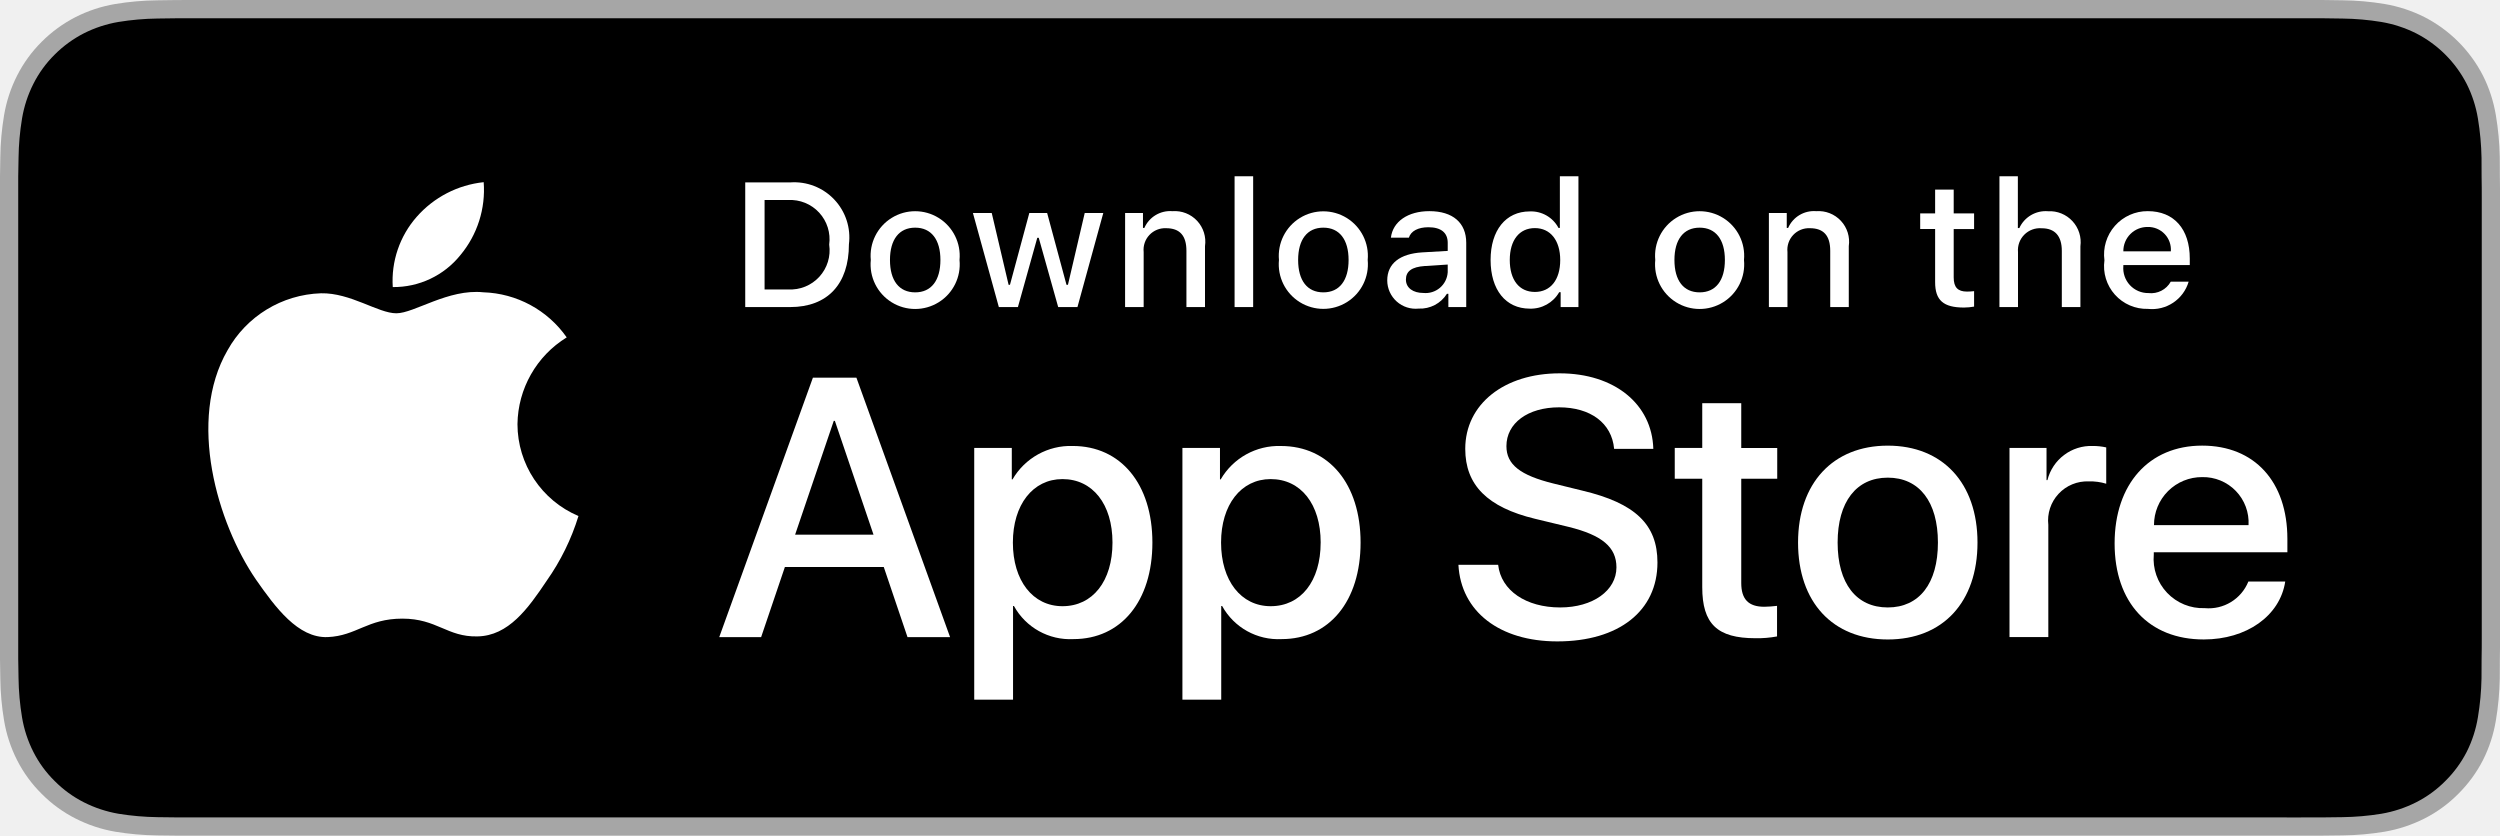
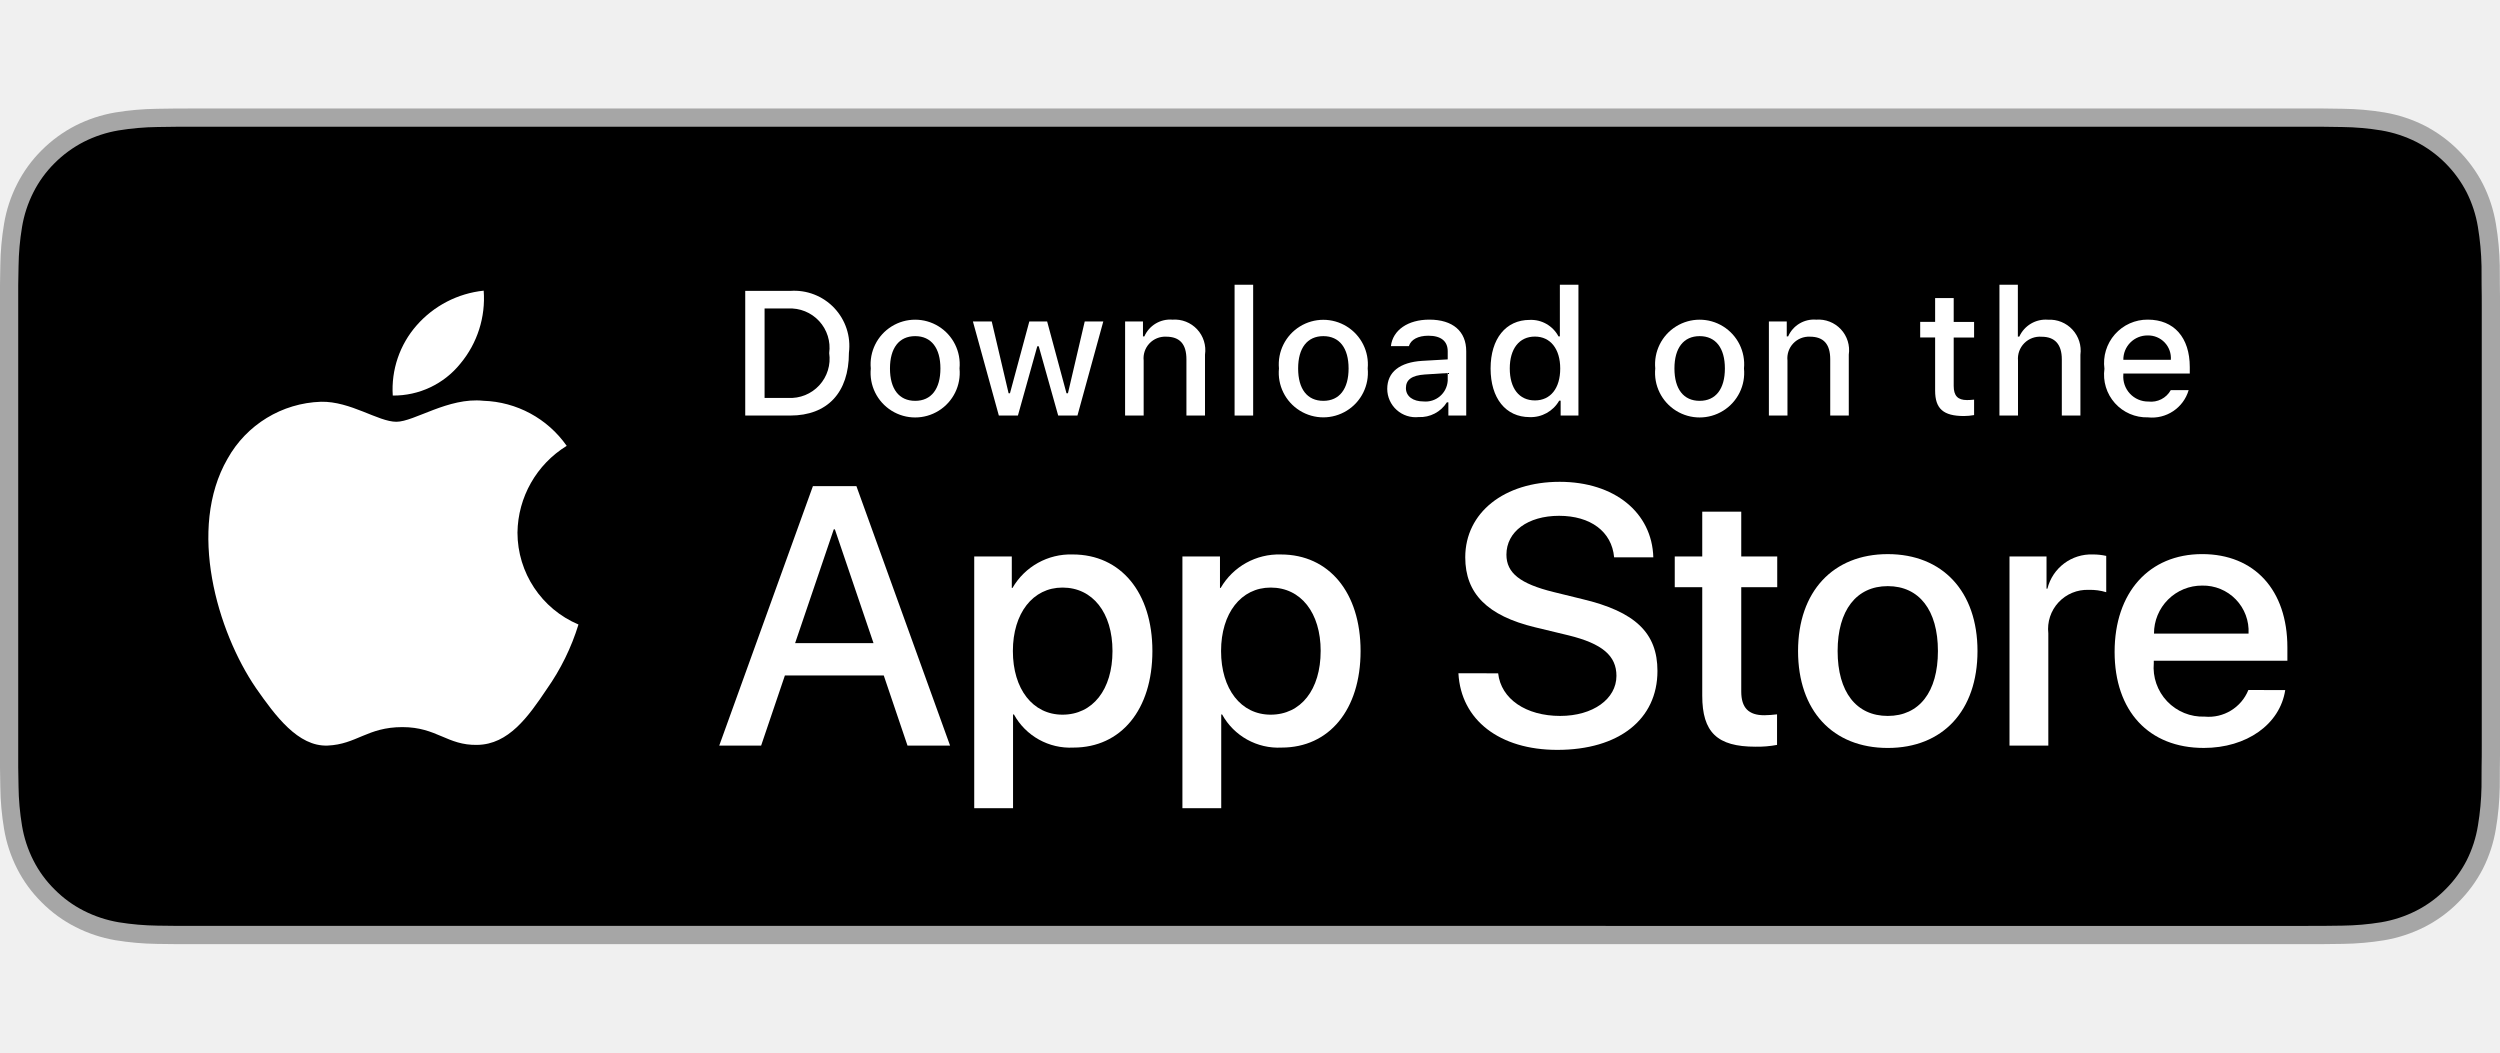
- <svg xmlns="http://www.w3.org/2000/svg" id="livetype" width="119.664" height="40" viewBox="0 0 119.664 40">
+ <svg xmlns="http://www.w3.org/2000/svg" id="livetype" width="95" height="40" viewBox="0 0 119.664 40">
  <g>
    <g>
      <g>
        <path d="M110.135,0H9.535c-.367,0-.729,0-1.095.002-.306.002-.61.008-.919.013A13.215,13.215,0,0,0,5.517.191a6.665,6.665,0,0,0-1.901.627A6.438,6.438,0,0,0,1.998,1.997,6.258,6.258,0,0,0,.819,3.618a6.601,6.601,0,0,0-.625,1.903,12.993,12.993,0,0,0-.179,2.002C.006,7.83.005,8.138,0,8.444V31.559c.005.31.006.611.015.922a12.992,12.992,0,0,0,.179,2.002,6.588,6.588,0,0,0,.625,1.904A6.208,6.208,0,0,0,1.998,38.001a6.274,6.274,0,0,0,1.619,1.179,6.701,6.701,0,0,0,1.901.631,13.455,13.455,0,0,0,2.004.177c.309.007.613.011.919.011C8.806,40,9.168,40,9.535,40H110.135c.359,0,.725,0,1.084-.002.305,0,.617-.004.922-.011a13.279,13.279,0,0,0,2-.177,6.804,6.804,0,0,0,1.908-.631,6.277,6.277,0,0,0,1.617-1.179,6.395,6.395,0,0,0,1.182-1.614,6.604,6.604,0,0,0,.619-1.904,13.506,13.506,0,0,0,.186-2.002c.004-.311.004-.611.004-.922.008-.363.008-.725.008-1.094V9.536c0-.366,0-.729-.008-1.092,0-.307,0-.614-.004-.921a13.507,13.507,0,0,0-.186-2.002,6.618,6.618,0,0,0-.619-1.903,6.466,6.466,0,0,0-2.799-2.8,6.768,6.768,0,0,0-1.908-.627,13.044,13.044,0,0,0-2-.177c-.305-.005-.617-.011-.922-.013-.359-.002-.725-.002-1.084-.002Z" style="fill: #a6a6a6" />
        <path d="M8.445,39.125c-.305,0-.602-.004-.904-.011a12.687,12.687,0,0,1-1.869-.163,5.884,5.884,0,0,1-1.657-.548,5.406,5.406,0,0,1-1.397-1.017,5.321,5.321,0,0,1-1.021-1.397,5.722,5.722,0,0,1-.543-1.657,12.414,12.414,0,0,1-.167-1.875c-.006-.211-.015-.913-.015-.913V8.444S.882,7.753.888,7.55a12.37,12.37,0,0,1,.166-1.872,5.755,5.755,0,0,1,.543-1.662A5.373,5.373,0,0,1,2.612,2.618,5.565,5.565,0,0,1,4.014,1.595a5.823,5.823,0,0,1,1.653-.544A12.586,12.586,0,0,1,7.543.887L8.445.875H111.214l.913.013a12.385,12.385,0,0,1,1.858.163,5.938,5.938,0,0,1,1.671.548,5.594,5.594,0,0,1,2.415,2.42,5.763,5.763,0,0,1,.535,1.649,12.995,12.995,0,0,1,.174,1.887c.003.283.003.587.003.89.008.375.008.732.008,1.092V30.465c0,.363,0,.718-.008,1.075,0,.325,0,.623-.004.93a12.731,12.731,0,0,1-.171,1.853,5.739,5.739,0,0,1-.54,1.67,5.48,5.48,0,0,1-1.016,1.386,5.413,5.413,0,0,1-1.399,1.022,5.862,5.862,0,0,1-1.668.55,12.542,12.542,0,0,1-1.869.163c-.293.007-.6.011-.897.011l-1.084.002Z" />
      </g>
      <g id="_Group_" data-name="&lt;Group&gt;">
        <g id="_Group_2" data-name="&lt;Group&gt;">
          <g id="_Group_3" data-name="&lt;Group&gt;">
            <path id="_Path_" data-name="&lt;Path&gt;" d="M24.769,20.301a4.949,4.949,0,0,1,2.357-4.152,5.066,5.066,0,0,0-3.991-2.158c-1.679-.176-3.307,1.005-4.163,1.005-.872,0-2.19-.987-3.608-.958a5.315,5.315,0,0,0-4.473,2.728c-1.934,3.348-.491,8.269,1.361,10.976.927,1.325,2.01,2.806,3.428,2.753,1.387-.058,1.905-.884,3.579-.884,1.659,0,2.145.884,3.591.851,1.488-.024,2.426-1.331,3.321-2.669a10.962,10.962,0,0,0,1.518-3.093A4.782,4.782,0,0,1,24.769,20.301Z" style="fill: #fff" />
            <path id="_Path_2" data-name="&lt;Path&gt;" d="M22.037,12.211a4.872,4.872,0,0,0,1.115-3.491,4.957,4.957,0,0,0-3.208,1.66,4.636,4.636,0,0,0-1.144,3.361A4.099,4.099,0,0,0,22.037,12.211Z" style="fill: #fff" />
          </g>
        </g>
        <g>
          <path d="M42.302,27.14h-4.733l-1.137,3.356H34.427l4.483-12.418h2.083l4.483,12.418H43.438ZM38.059,25.591h3.752l-1.85-5.447h-.052Z" style="fill: #fff" />
          <path d="M55.16,25.97c0,2.813-1.506,4.621-3.778,4.621a3.069,3.069,0,0,1-2.849-1.584h-.043v4.484h-1.858V21.442H48.43v1.506h.034a3.212,3.212,0,0,1,2.883-1.601C53.645,21.348,55.16,23.164,55.16,25.97Zm-1.91,0c0-1.833-.947-3.038-2.393-3.038-1.42,0-2.375,1.23-2.375,3.038,0,1.824.955,3.046,2.375,3.046C52.302,29.016,53.25,27.819,53.25,25.97Z" style="fill: #fff" />
          <path d="M65.125,25.97c0,2.813-1.506,4.621-3.778,4.621a3.069,3.069,0,0,1-2.849-1.584h-.043v4.484h-1.858V21.442H58.395v1.506h.034A3.212,3.212,0,0,1,61.312,21.348C63.61,21.348,65.125,23.164,65.125,25.97Zm-1.91,0c0-1.833-.947-3.038-2.393-3.038-1.42,0-2.375,1.23-2.375,3.038,0,1.824.955,3.046,2.375,3.046C62.267,29.016,63.214,27.819,63.214,25.97Z" style="fill: #fff" />
          <path d="M71.71,27.036c.138,1.231,1.334,2.04,2.969,2.04,1.566,0,2.693-.809,2.693-1.919,0-.964-.68-1.541-2.289-1.937l-1.609-.388c-2.28-.551-3.339-1.617-3.339-3.348,0-2.143,1.867-3.614,4.519-3.614,2.624,0,4.423,1.472,4.483,3.614h-1.876c-.112-1.239-1.137-1.987-2.634-1.987s-2.521.757-2.521,1.858c0,.878.654,1.395,2.255,1.79l1.368.336c2.548.603,3.606,1.626,3.606,3.442,0,2.323-1.851,3.778-4.794,3.778-2.754,0-4.613-1.421-4.733-3.667Z" style="fill: #fff" />
          <path d="M83.346,19.3v2.143h1.722v1.472H83.346v4.991c0,.775.345,1.137,1.102,1.137a5.808,5.808,0,0,0,.611-.043v1.463a5.104,5.104,0,0,1-1.032.086c-1.833,0-2.548-.688-2.548-2.444V22.914H80.163V21.442H81.479V19.3Z" style="fill: #fff" />
          <path d="M86.065,25.97c0-2.849,1.678-4.639,4.294-4.639,2.625,0,4.295,1.79,4.295,4.639,0,2.856-1.661,4.639-4.295,4.639C87.726,30.608,86.065,28.826,86.065,25.97Zm6.695,0c0-1.954-.896-3.107-2.401-3.107s-2.4,1.162-2.4,3.107c0,1.962.895,3.106,2.4,3.106S92.76,27.932,92.76,25.97Z" style="fill: #fff" />
          <path d="M96.186,21.442h1.772v1.541h.043a2.159,2.159,0,0,1,2.178-1.636,2.866,2.866,0,0,1,.637.069v1.738a2.598,2.598,0,0,0-.835-.112,1.873,1.873,0,0,0-1.937,2.083v5.37h-1.858Z" style="fill: #fff" />
          <path d="M109.384,27.837c-.25,1.644-1.851,2.771-3.898,2.771-2.634,0-4.269-1.765-4.269-4.596,0-2.84,1.644-4.682,4.19-4.682,2.505,0,4.08,1.721,4.08,4.466v.637h-6.395v.112a2.358,2.358,0,0,0,2.436,2.564,2.048,2.048,0,0,0,2.091-1.273Zm-6.282-2.702h4.526a2.177,2.177,0,0,0-2.221-2.298A2.292,2.292,0,0,0,103.102,25.135Z" style="fill: #fff" />
        </g>
      </g>
    </g>
    <g id="_Group_4" data-name="&lt;Group&gt;">
      <g>
        <path d="M37.826,8.731a2.64,2.64,0,0,1,2.808,2.965c0,1.906-1.03,3.002-2.808,3.002H35.671V8.731Zm-1.229,5.123h1.125a1.876,1.876,0,0,0,1.968-2.146,1.881,1.881,0,0,0-1.968-2.134h-1.125Z" style="fill: #fff" />
        <path d="M41.681,12.444a2.133,2.133,0,1,1,4.247,0,2.134,2.134,0,1,1-4.247,0Zm3.333,0c0-.976-.438-1.547-1.208-1.547-.772,0-1.207.571-1.207,1.547,0,.984.435,1.55,1.207,1.55C44.575,13.995,45.014,13.424,45.014,12.444Z" style="fill: #fff" />
        <path d="M51.573,14.698h-.922l-.931-3.316h-.07l-.927,3.316h-.913l-1.241-4.503h.901l.807,3.436h.066l.926-3.436h.853l.926,3.436h.07l.803-3.436h.889Z" style="fill: #fff" />
        <path d="M53.854,10.195H54.709v.715h.066a1.348,1.348,0,0,1,1.344-.802,1.465,1.465,0,0,1,1.559,1.675v2.915h-.889V12.006c0-.724-.314-1.083-.972-1.083a1.033,1.033,0,0,0-1.075,1.141v2.634h-.889Z" style="fill: #fff" />
        <path d="M59.094,8.437h.889v6.261h-.889Z" style="fill: #fff" />
        <path d="M61.218,12.444a2.133,2.133,0,1,1,4.248,0,2.134,2.134,0,1,1-4.248,0Zm3.333,0c0-.976-.438-1.547-1.208-1.547-.772,0-1.207.571-1.207,1.547,0,.984.435,1.55,1.207,1.55C64.112,13.995,64.551,13.424,64.551,12.444Z" style="fill: #fff" />
        <path d="M66.401,13.424c0-.811.604-1.278,1.675-1.344l1.22-.07v-.389c0-.476-.314-.744-.922-.744-.496,0-.84.182-.938.5h-.86c.091-.773.818-1.27,1.84-1.27,1.129,0,1.766.562,1.766,1.513v3.077h-.855v-.633h-.07a1.515,1.515,0,0,1-1.353.707A1.36,1.36,0,0,1,66.401,13.424Zm2.895-.385v-.376l-1.1.07c-.62.042-.901.252-.901.649,0,.405.352.641.835.641A1.062,1.062,0,0,0,69.295,13.04Z" style="fill: #fff" />
        <path d="M71.348,12.444c0-1.423.731-2.324,1.869-2.324a1.484,1.484,0,0,1,1.381.79h.066V8.437h.889v6.261h-.852v-.711h-.07a1.563,1.563,0,0,1-1.414.786C72.072,14.772,71.348,13.871,71.348,12.444Zm.918,0c0,.955.45,1.53,1.203,1.53.749,0,1.212-.583,1.212-1.526,0-.938-.468-1.53-1.212-1.53C72.721,10.918,72.266,11.497,72.266,12.444Z" style="fill: #fff" />
        <path d="M79.23,12.444a2.133,2.133,0,1,1,4.247,0,2.134,2.134,0,1,1-4.247,0Zm3.333,0c0-.976-.438-1.547-1.208-1.547-.772,0-1.207.571-1.207,1.547,0,.984.435,1.55,1.207,1.55C82.125,13.995,82.563,13.424,82.563,12.444Z" style="fill: #fff" />
        <path d="M84.669,10.195h.855v.715h.066a1.348,1.348,0,0,1,1.344-.802,1.465,1.465,0,0,1,1.559,1.675v2.915H87.605V12.006c0-.724-.314-1.083-.972-1.083a1.033,1.033,0,0,0-1.075,1.141v2.634h-.889Z" style="fill: #fff" />
        <path d="M93.515,9.074v1.142h.976v.749h-.976V13.279c0,.472.194.678.637.678a2.967,2.967,0,0,0,.339-.021v.74a2.916,2.916,0,0,1-.483.045c-.988,0-1.382-.348-1.382-1.216v-2.543h-.715v-.749h.715V9.074Z" style="fill: #fff" />
        <path d="M95.705,8.437h.881v2.481h.07a1.386,1.386,0,0,1,1.373-.807,1.483,1.483,0,0,1,1.551,1.679v2.907H98.69v-2.688c0-.719-.335-1.083-.963-1.083a1.052,1.052,0,0,0-1.134,1.142v2.63h-.889Z" style="fill: #fff" />
        <path d="M104.761,13.482a1.828,1.828,0,0,1-1.951,1.303A2.045,2.045,0,0,1,100.73,12.46a2.077,2.077,0,0,1,2.076-2.353c1.253,0,2.009.856,2.009,2.27V12.688h-3.18v.05a1.19,1.19,0,0,0,1.199,1.29,1.079,1.079,0,0,0,1.071-.546Zm-3.126-1.451h2.274a1.086,1.086,0,0,0-1.108-1.167A1.152,1.152,0,0,0,101.635,12.031Z" style="fill: #fff" />
      </g>
    </g>
  </g>
</svg>
